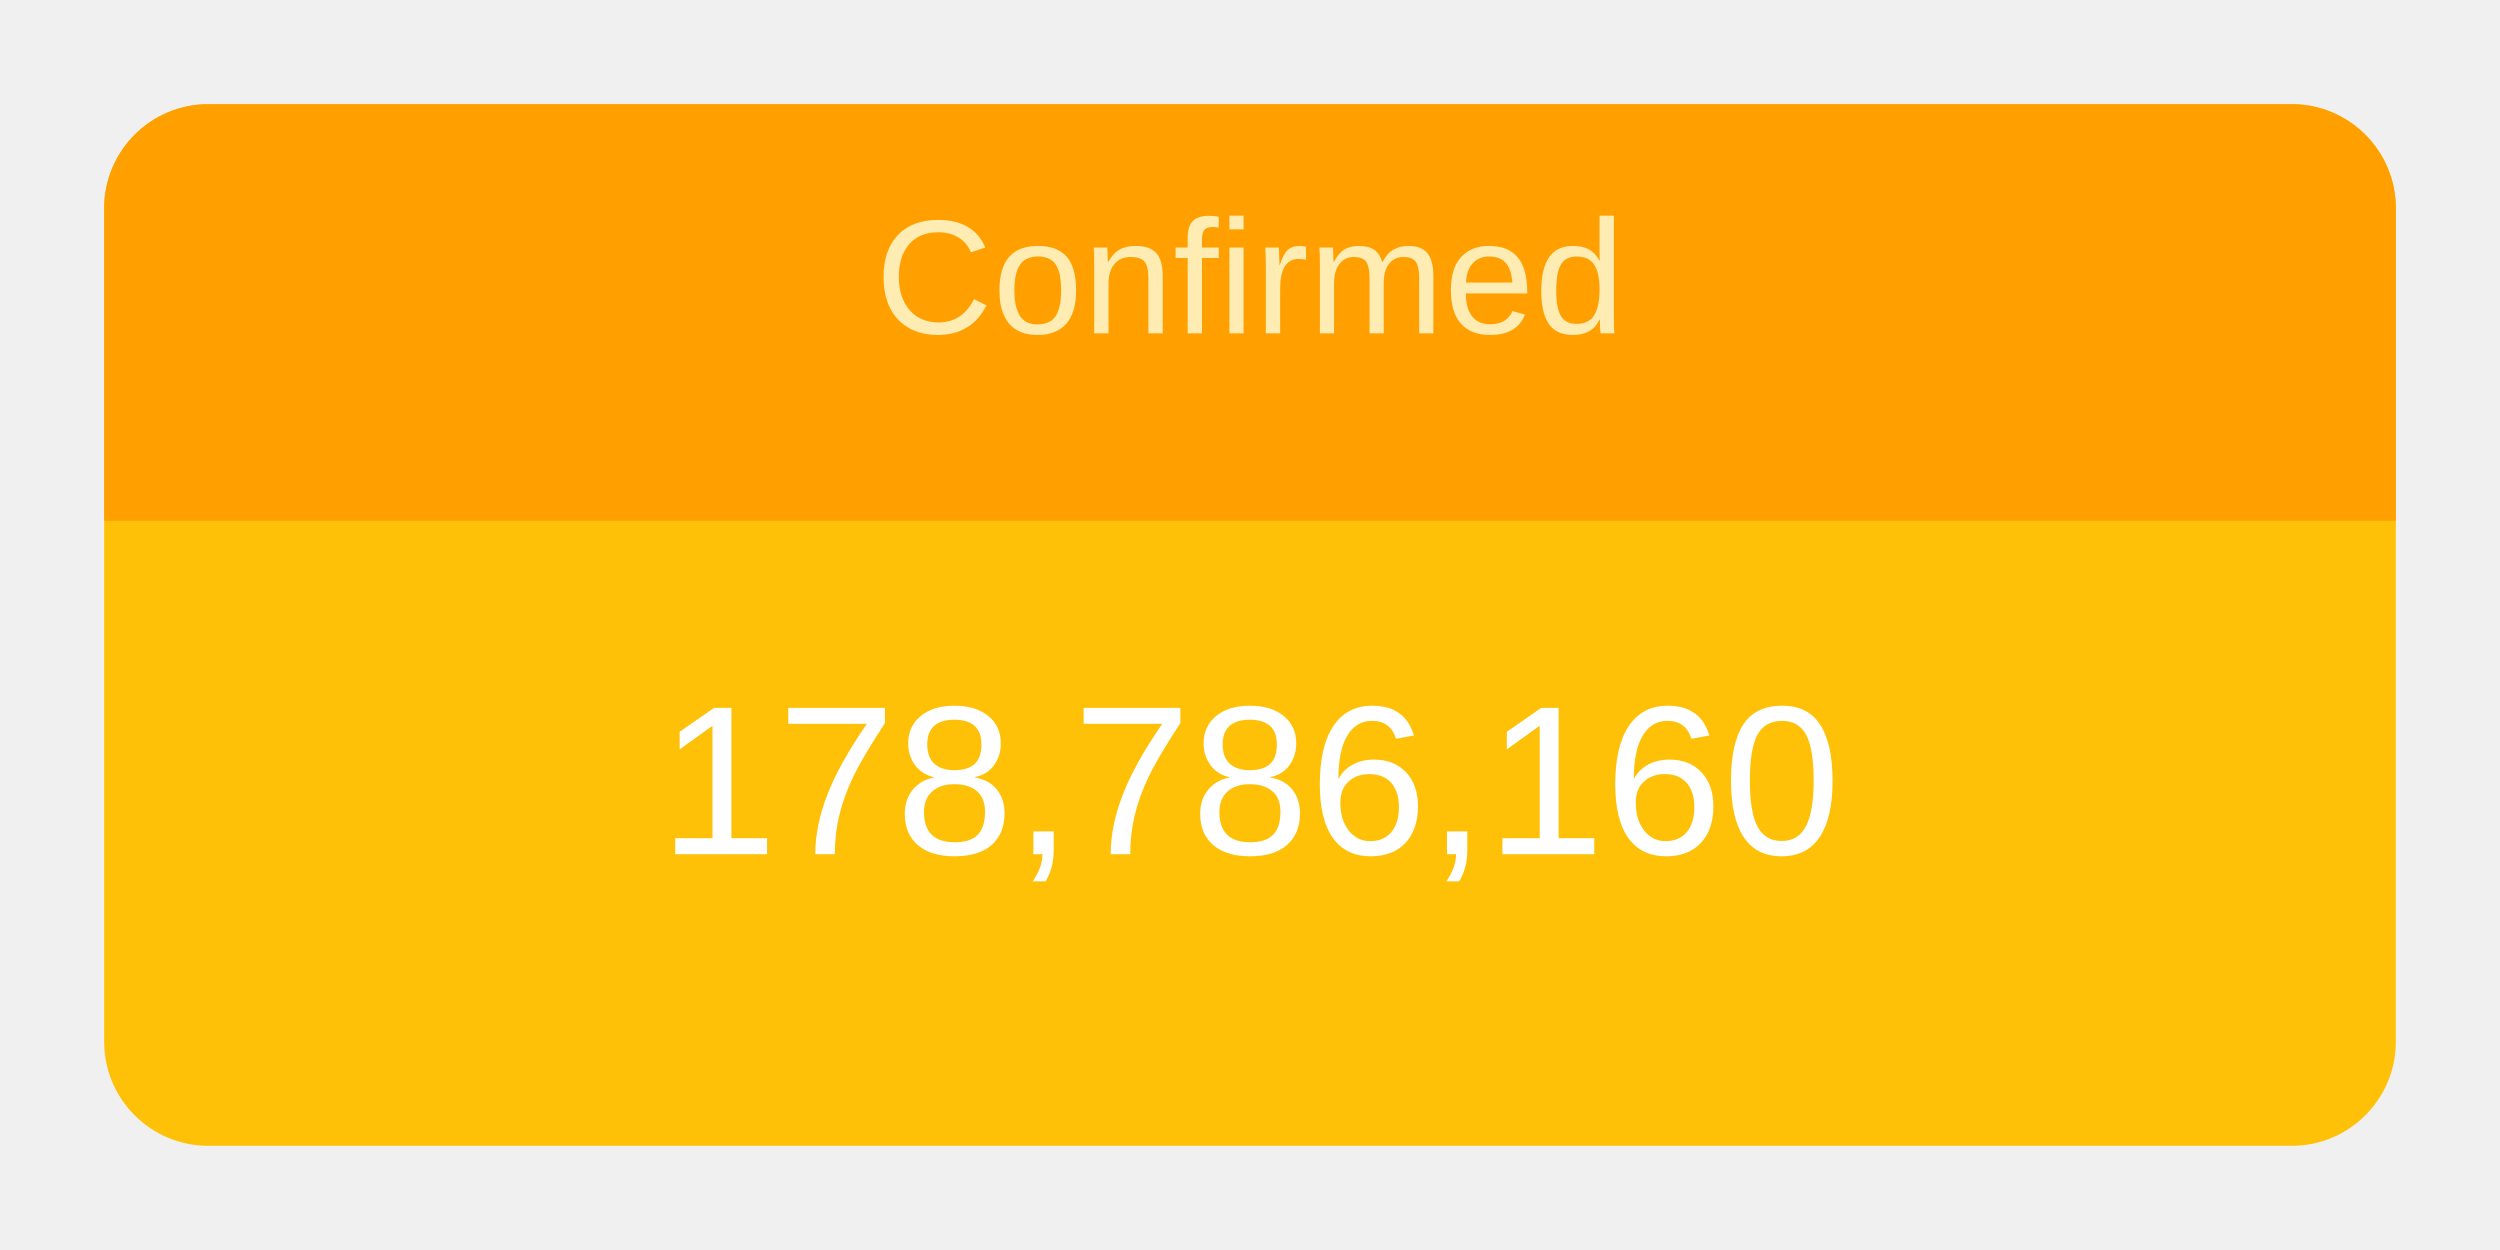
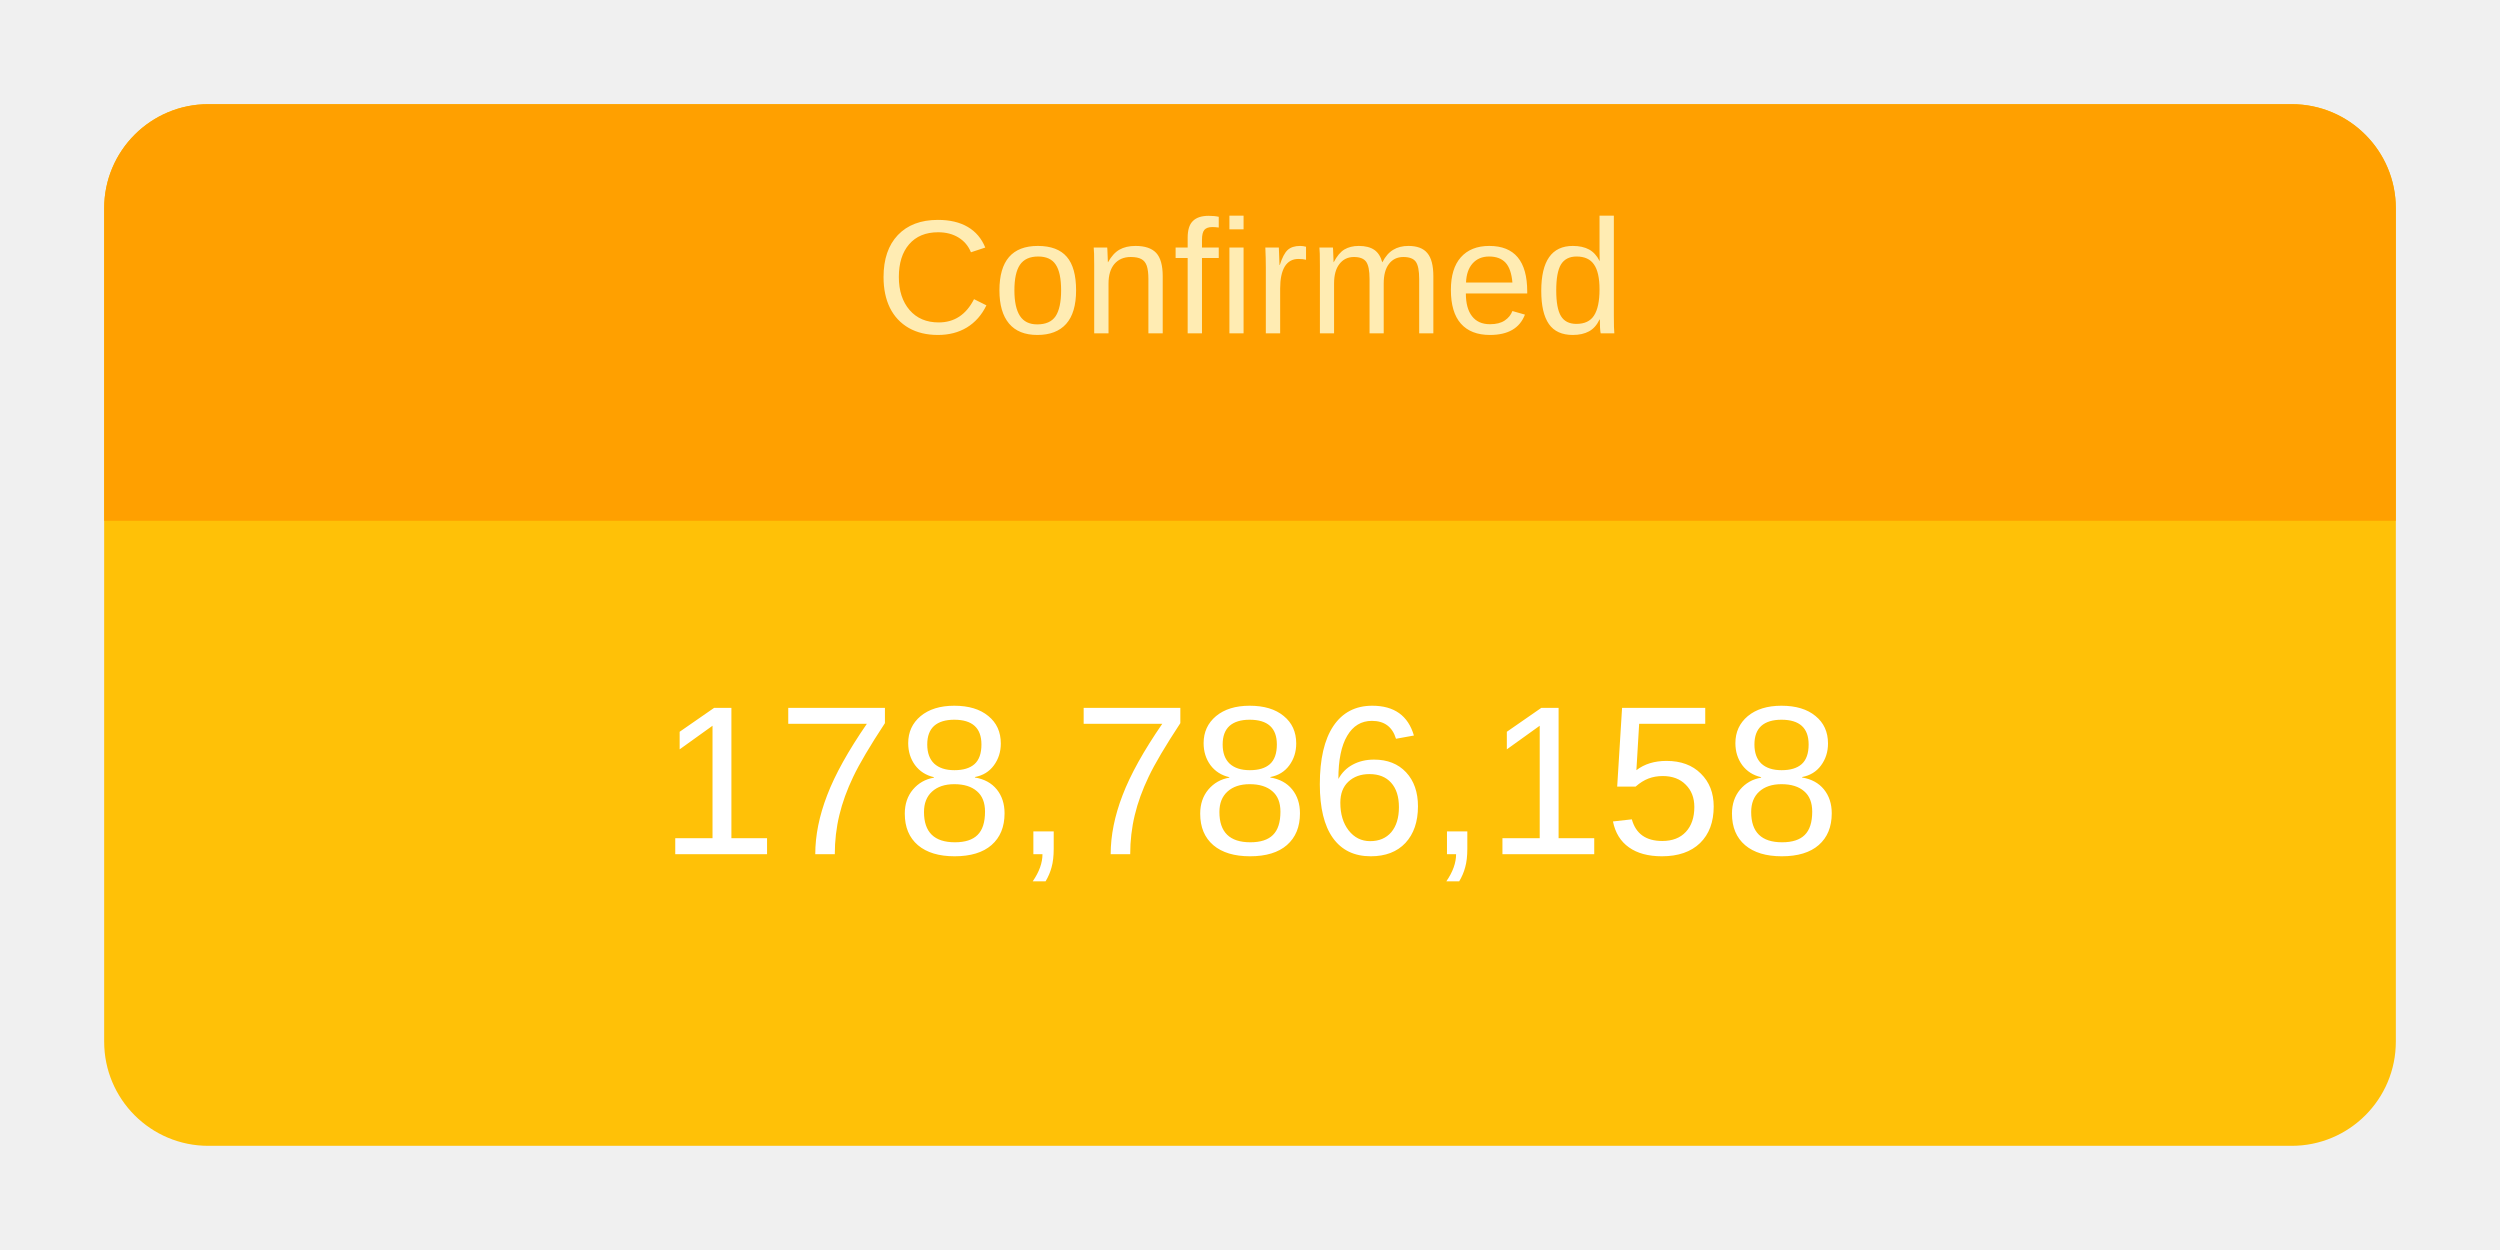
<svg xmlns="http://www.w3.org/2000/svg" height="120" viewBox="" width="240">
  <g transform="translate(10,10)">
    <rect rx="10" ry="10" width="220" height="100" style="fill: #ffc107; stroke-width: 5;" />
    <svg width="220" height="100">
      <text x="50%" y="72%" alignment-baseline="middle" text-anchor="middle" fill="white" font-size="1.7em" font-family="Arial, Helvetica, sans-serif">
-         178,786,160
+         178,786,158
      </text>
    </svg>
    <path fill="#FFA000" d=" M 210 0              a 10 10 0 0 1 10 10              v 30             h-220             v-30             a 10 10 0 0 1 10 -10" />
    <svg width="220" height="40">
      <text x="50%" y="55%" alignment-baseline="middle" text-anchor="middle" fill="#FFECB3" font-size="1.3em" font-family="Arial, Helvetica, sans-serif">
        Confirmed
      </text>
    </svg>
  </g>
</svg>
